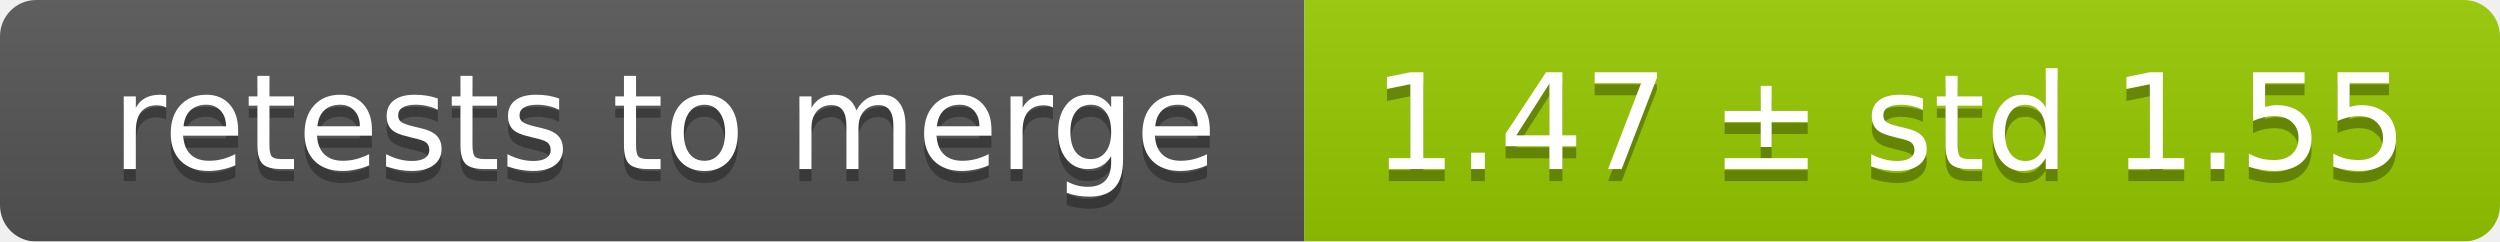
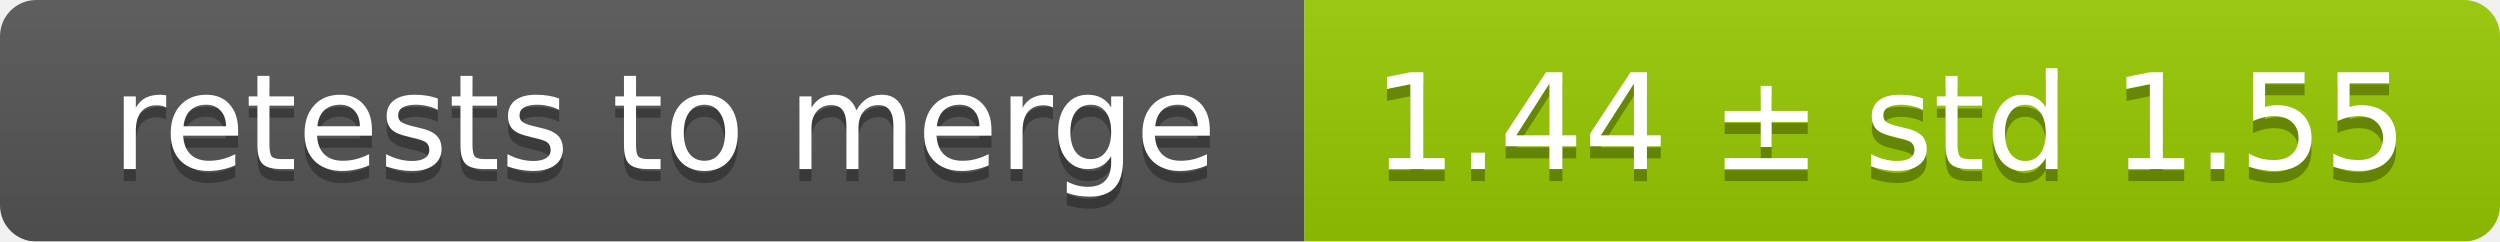
<svg xmlns="http://www.w3.org/2000/svg" width="207" height="20">
  <linearGradient id="smooth" x2="0" y2="100%">
    <stop offset="0" stop-color="#bbb" stop-opacity=".1" />
    <stop offset="1" stop-opacity=".1" />
  </linearGradient>
  <mask id="round">
    <rect width="207" height="20" rx="3" fill="#fff" />
  </mask>
  <g mask="url(#round)">
    <rect width="108" height="20" fill="#555" />
    <rect x="108" width="99" height="20" fill="#97ca00" />
    <rect width="207" height="20" fill="url(#smooth)" />
  </g>
  <g fill="#fff" text-anchor="middle" font-family="DejaVu Sans,Verdana,Geneva,sans-serif" font-size="11">
    <text x="55" y="15" fill="#010101" fill-opacity=".3">retests to merge</text>
    <text x="55" y="14">retests to merge</text>
-     <text x="156.5" y="15" fill="#010101" fill-opacity=".3">1.47 ± std 1.55</text>
-     <text x="156.5" y="14">1.47 ± std 1.55</text>
+     <text x="156.5" y="15" fill="#010101" fill-opacity=".3">1.44 ± std 1.55</text>
+     <text x="156.5" y="14">1.44 ± std 1.55</text>
  </g>
</svg>
